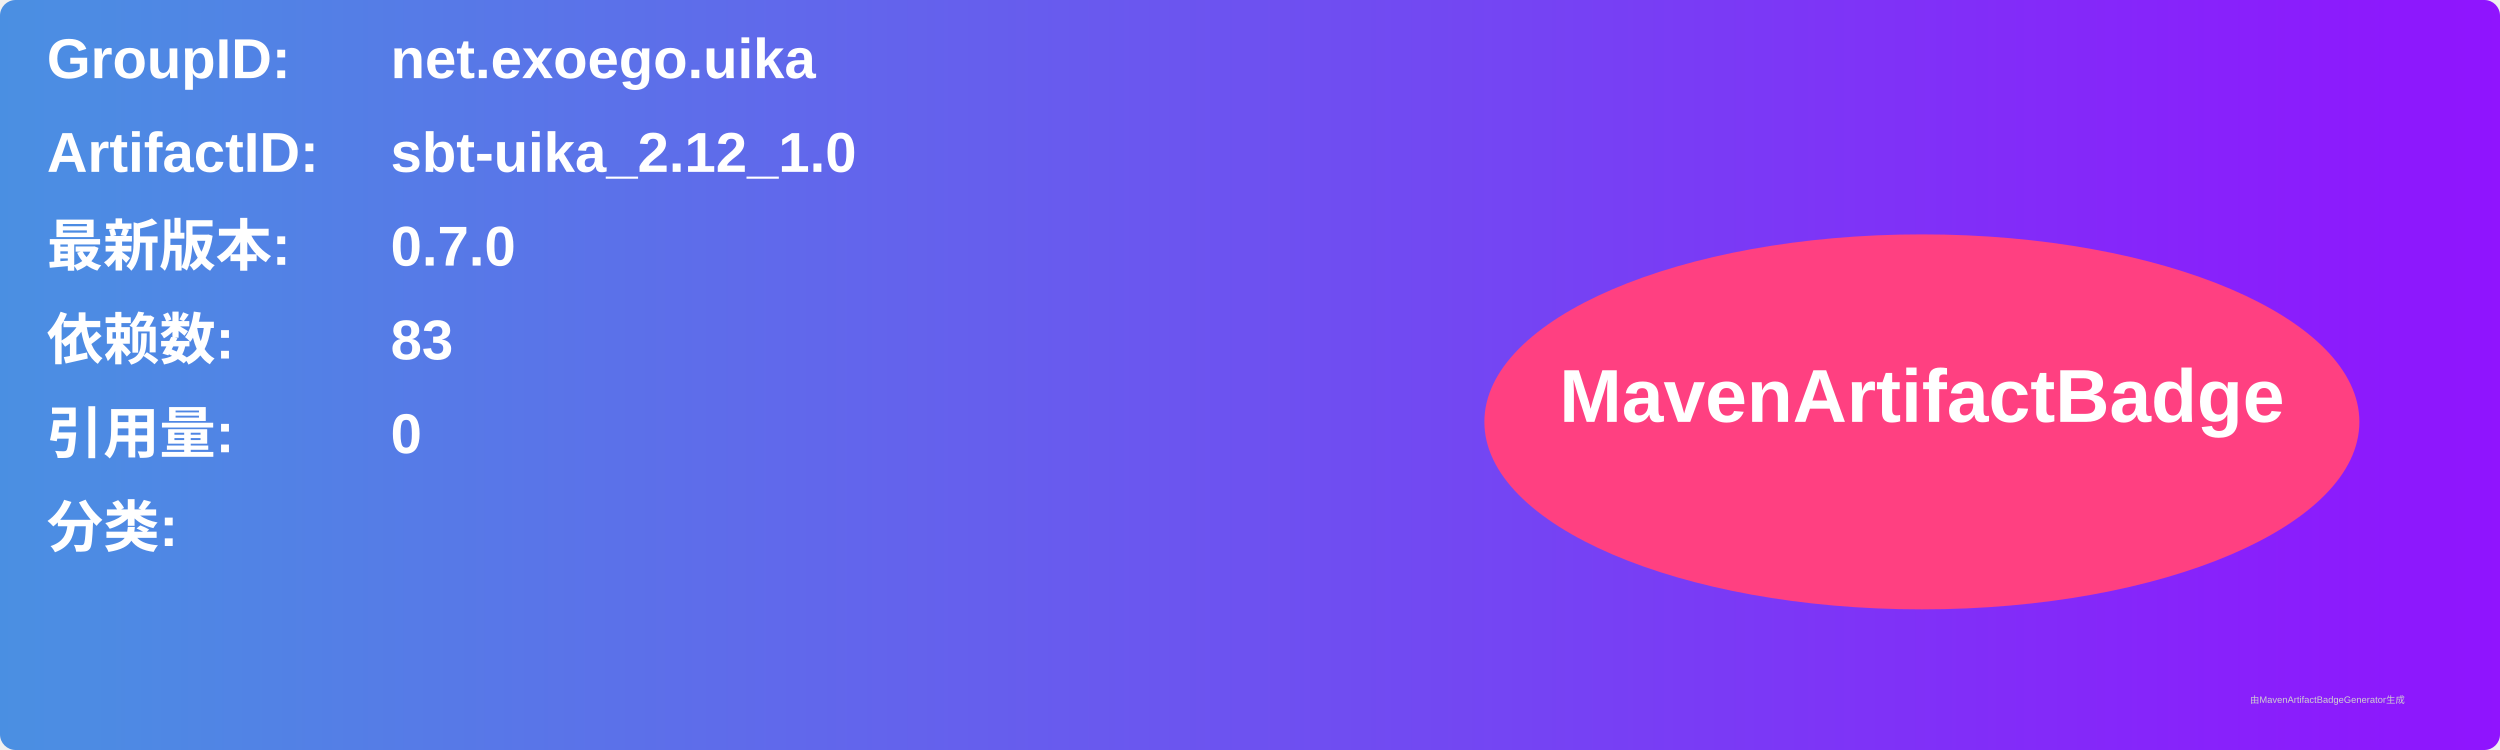
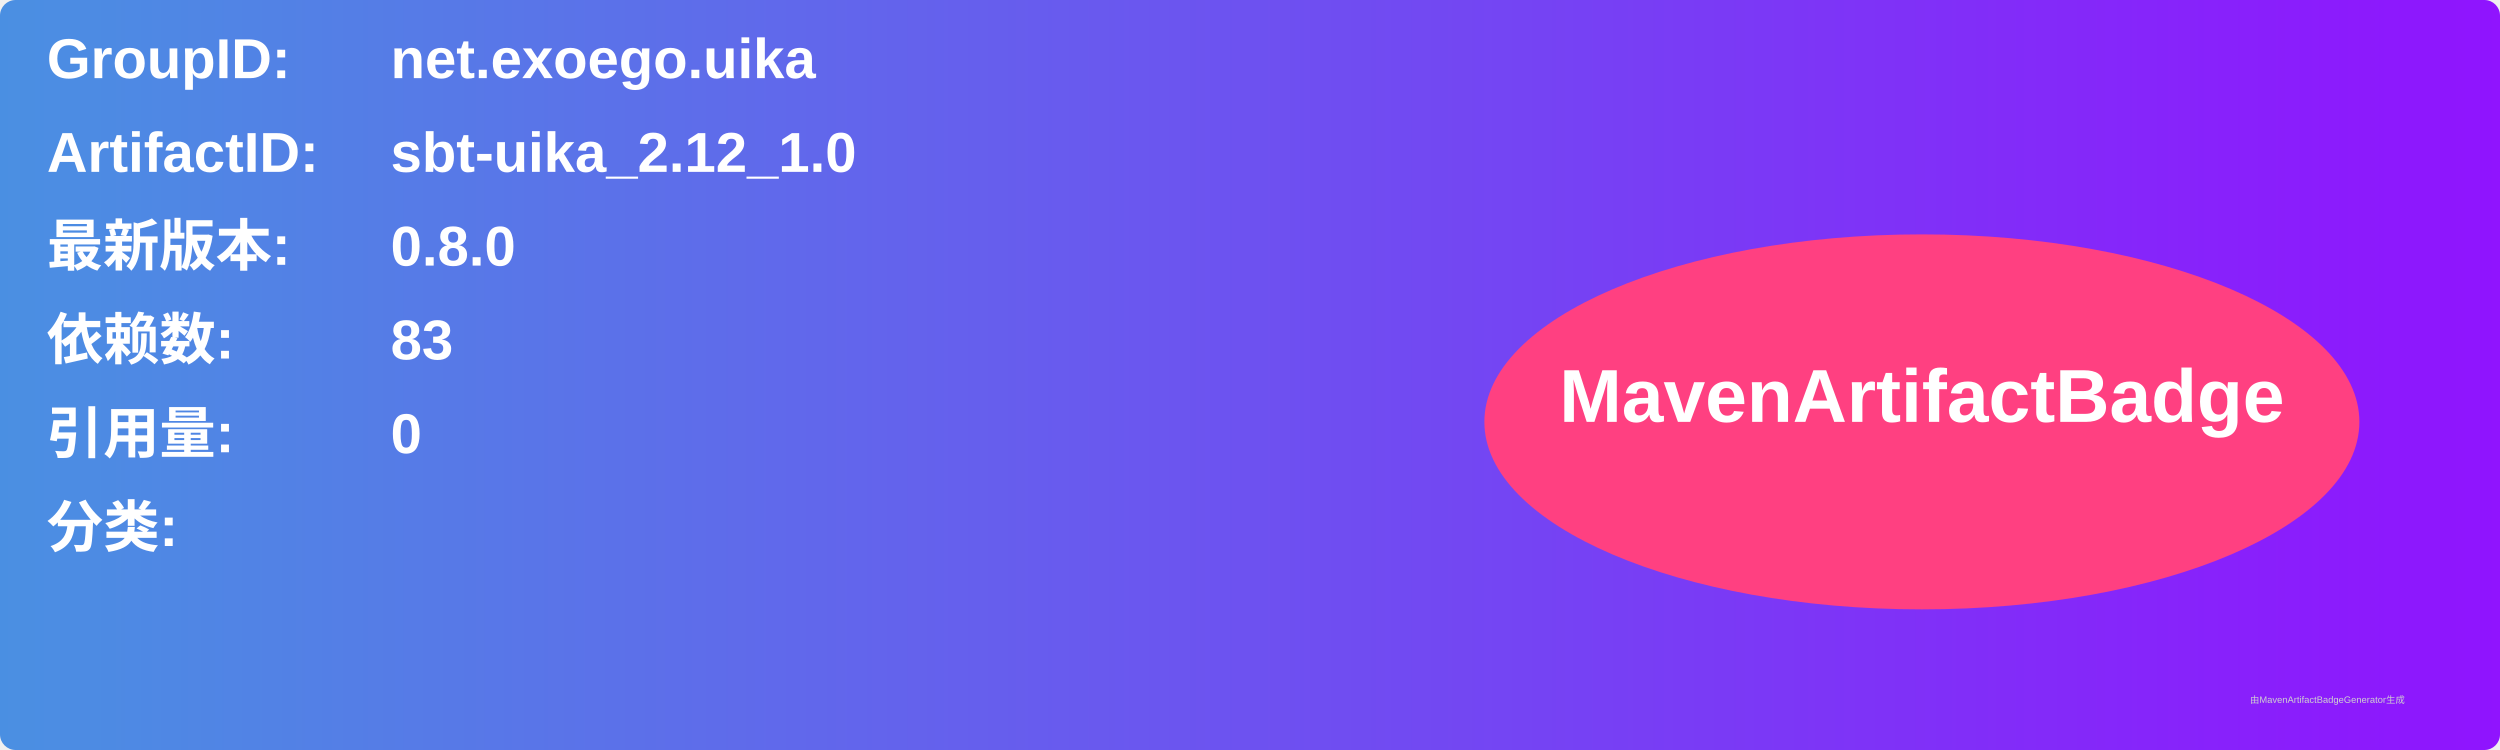
<svg xmlns="http://www.w3.org/2000/svg" width="800" height="240" viewBox="0 0 800 240">
  <linearGradient id="grad" x1="0%" y1="0%" x2="100%" y2="0%">
    <stop offset="0%" stop-color="#4a90e2" />
    <stop offset="100%" stop-color="#9013fe" />
  </linearGradient>
  <rect width="100%" height="100%" rx="5" ry="5" fill="url(#grad)" />
  <g transform="translate(15, 15)">
    <text x="0" y="10" font-family="Arial" font-size="18" fill="white" font-weight="bold" width="260">GroupID:</text>
    <text x="110" y="10" font-family="Arial" font-size="18" fill="white" font-weight="bold" width="460">net.exoego.uika</text>
    <text x="0" y="40" font-family="Arial" font-size="18" fill="white" font-weight="bold" width="260">ArtifactID:</text>
    <text x="110" y="40" font-family="Arial" font-size="18" fill="white" font-weight="bold" width="460">sbt-uika_2.12_1.0</text>
    <text x="0" y="70" font-family="Arial" font-size="18" fill="white" font-weight="bold">最新版本:</text>
    <text x="110" y="70" font-family="Arial" font-size="18" fill="white" font-weight="bold">
-       <tspan font-weight="bold">0.7.0</tspan>
+       <tspan font-weight="bold">0.8.0</tspan>
    </text>
    <text x="0" y="100" font-family="Arial" font-size="18" fill="white" font-weight="bold">依赖数: </text>
    <text x="110" y="100" font-family="Arial" font-size="18" fill="white">
      <tspan font-weight="bold">83</tspan>
    </text>
    <text x="0" y="130" font-family="Arial" font-size="18" fill="white" font-weight="bold">引用量: </text>
    <text x="110" y="130" font-family="Arial" font-size="18" fill="white">
      <tspan font-weight="bold">0</tspan>
    </text>
    <text x="0" y="160" font-family="Arial" font-size="18" fill="white" font-weight="bold">分类:</text>
    <text x="10" y="190" font-family="Arial" font-size="10" fill="white">
      <tspan font-weight="bold" />
    </text>
    <ellipse cx="600" cy="120" rx="140" ry="60" fill="#ff4081" />
    <text x="600" y="120" text-anchor="middle" font-family="Arial" font-size="24" fill="white" font-weight="bold">MavenArtifactBadge</text>
  </g>
  <text x="720" y="225" font-family="Arial" font-size="3" fill="#d0d0d0">由MavenArtifactBadgeGenerator生成</text>
</svg>
